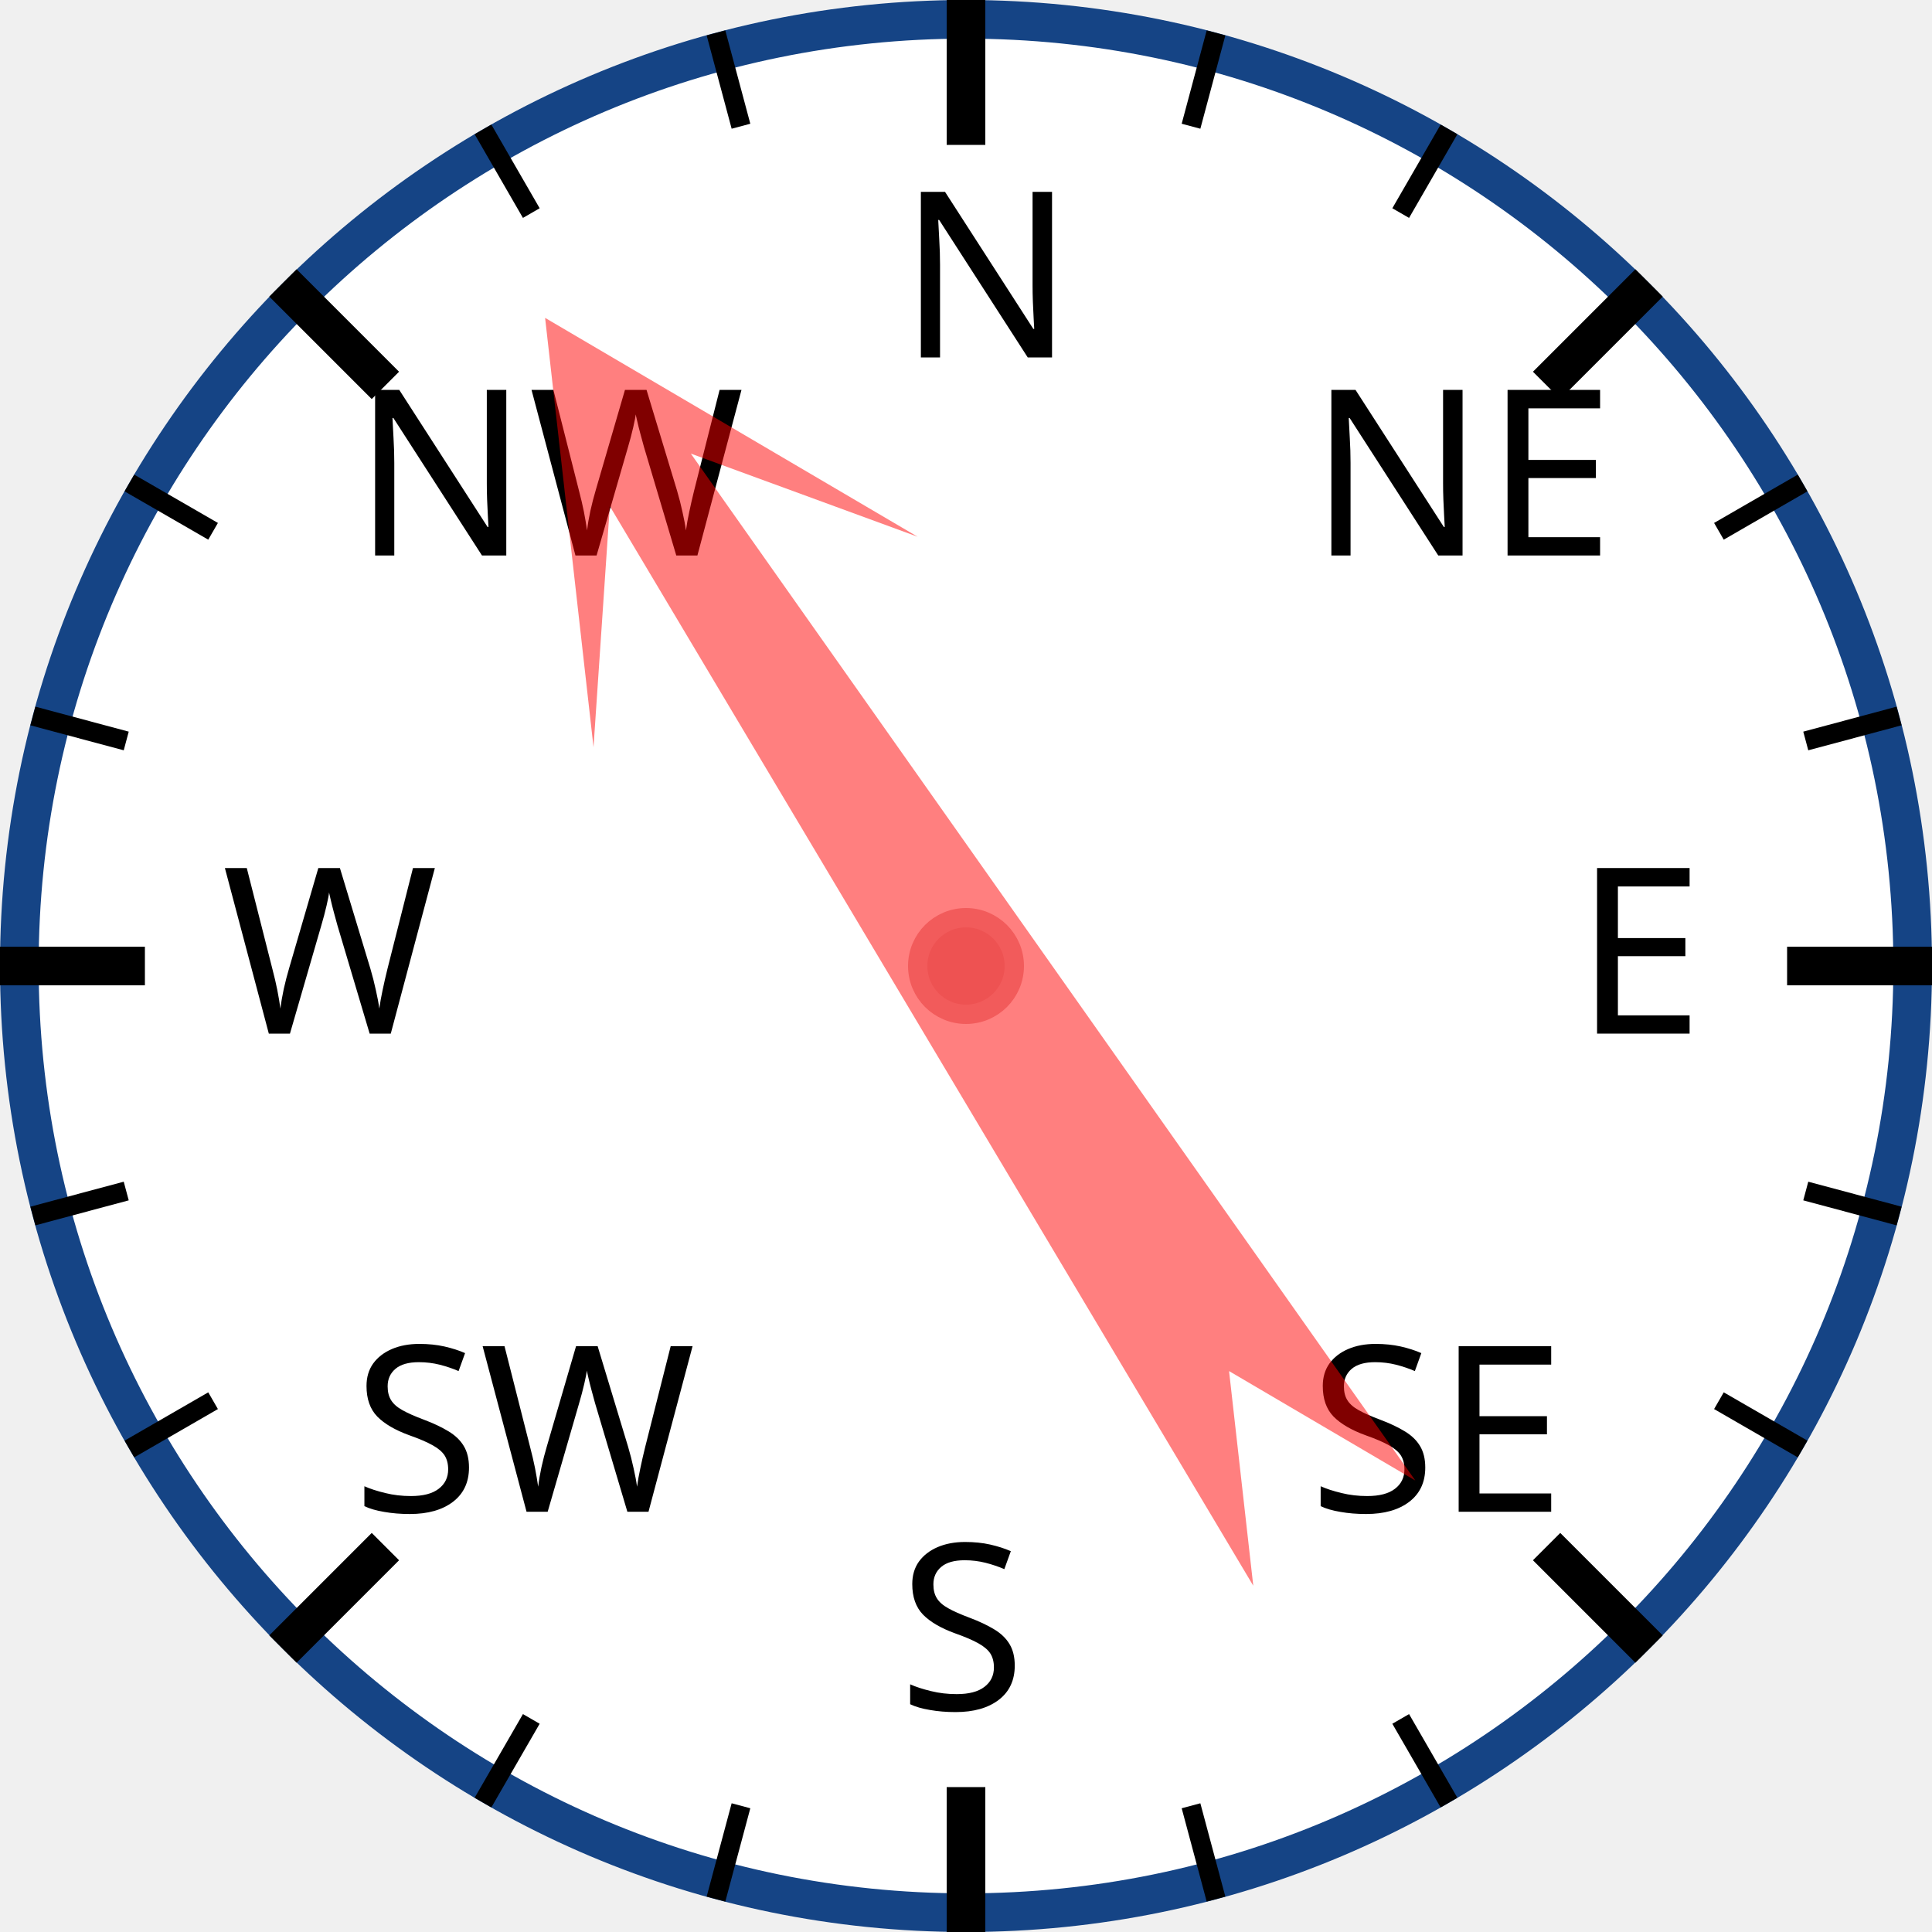
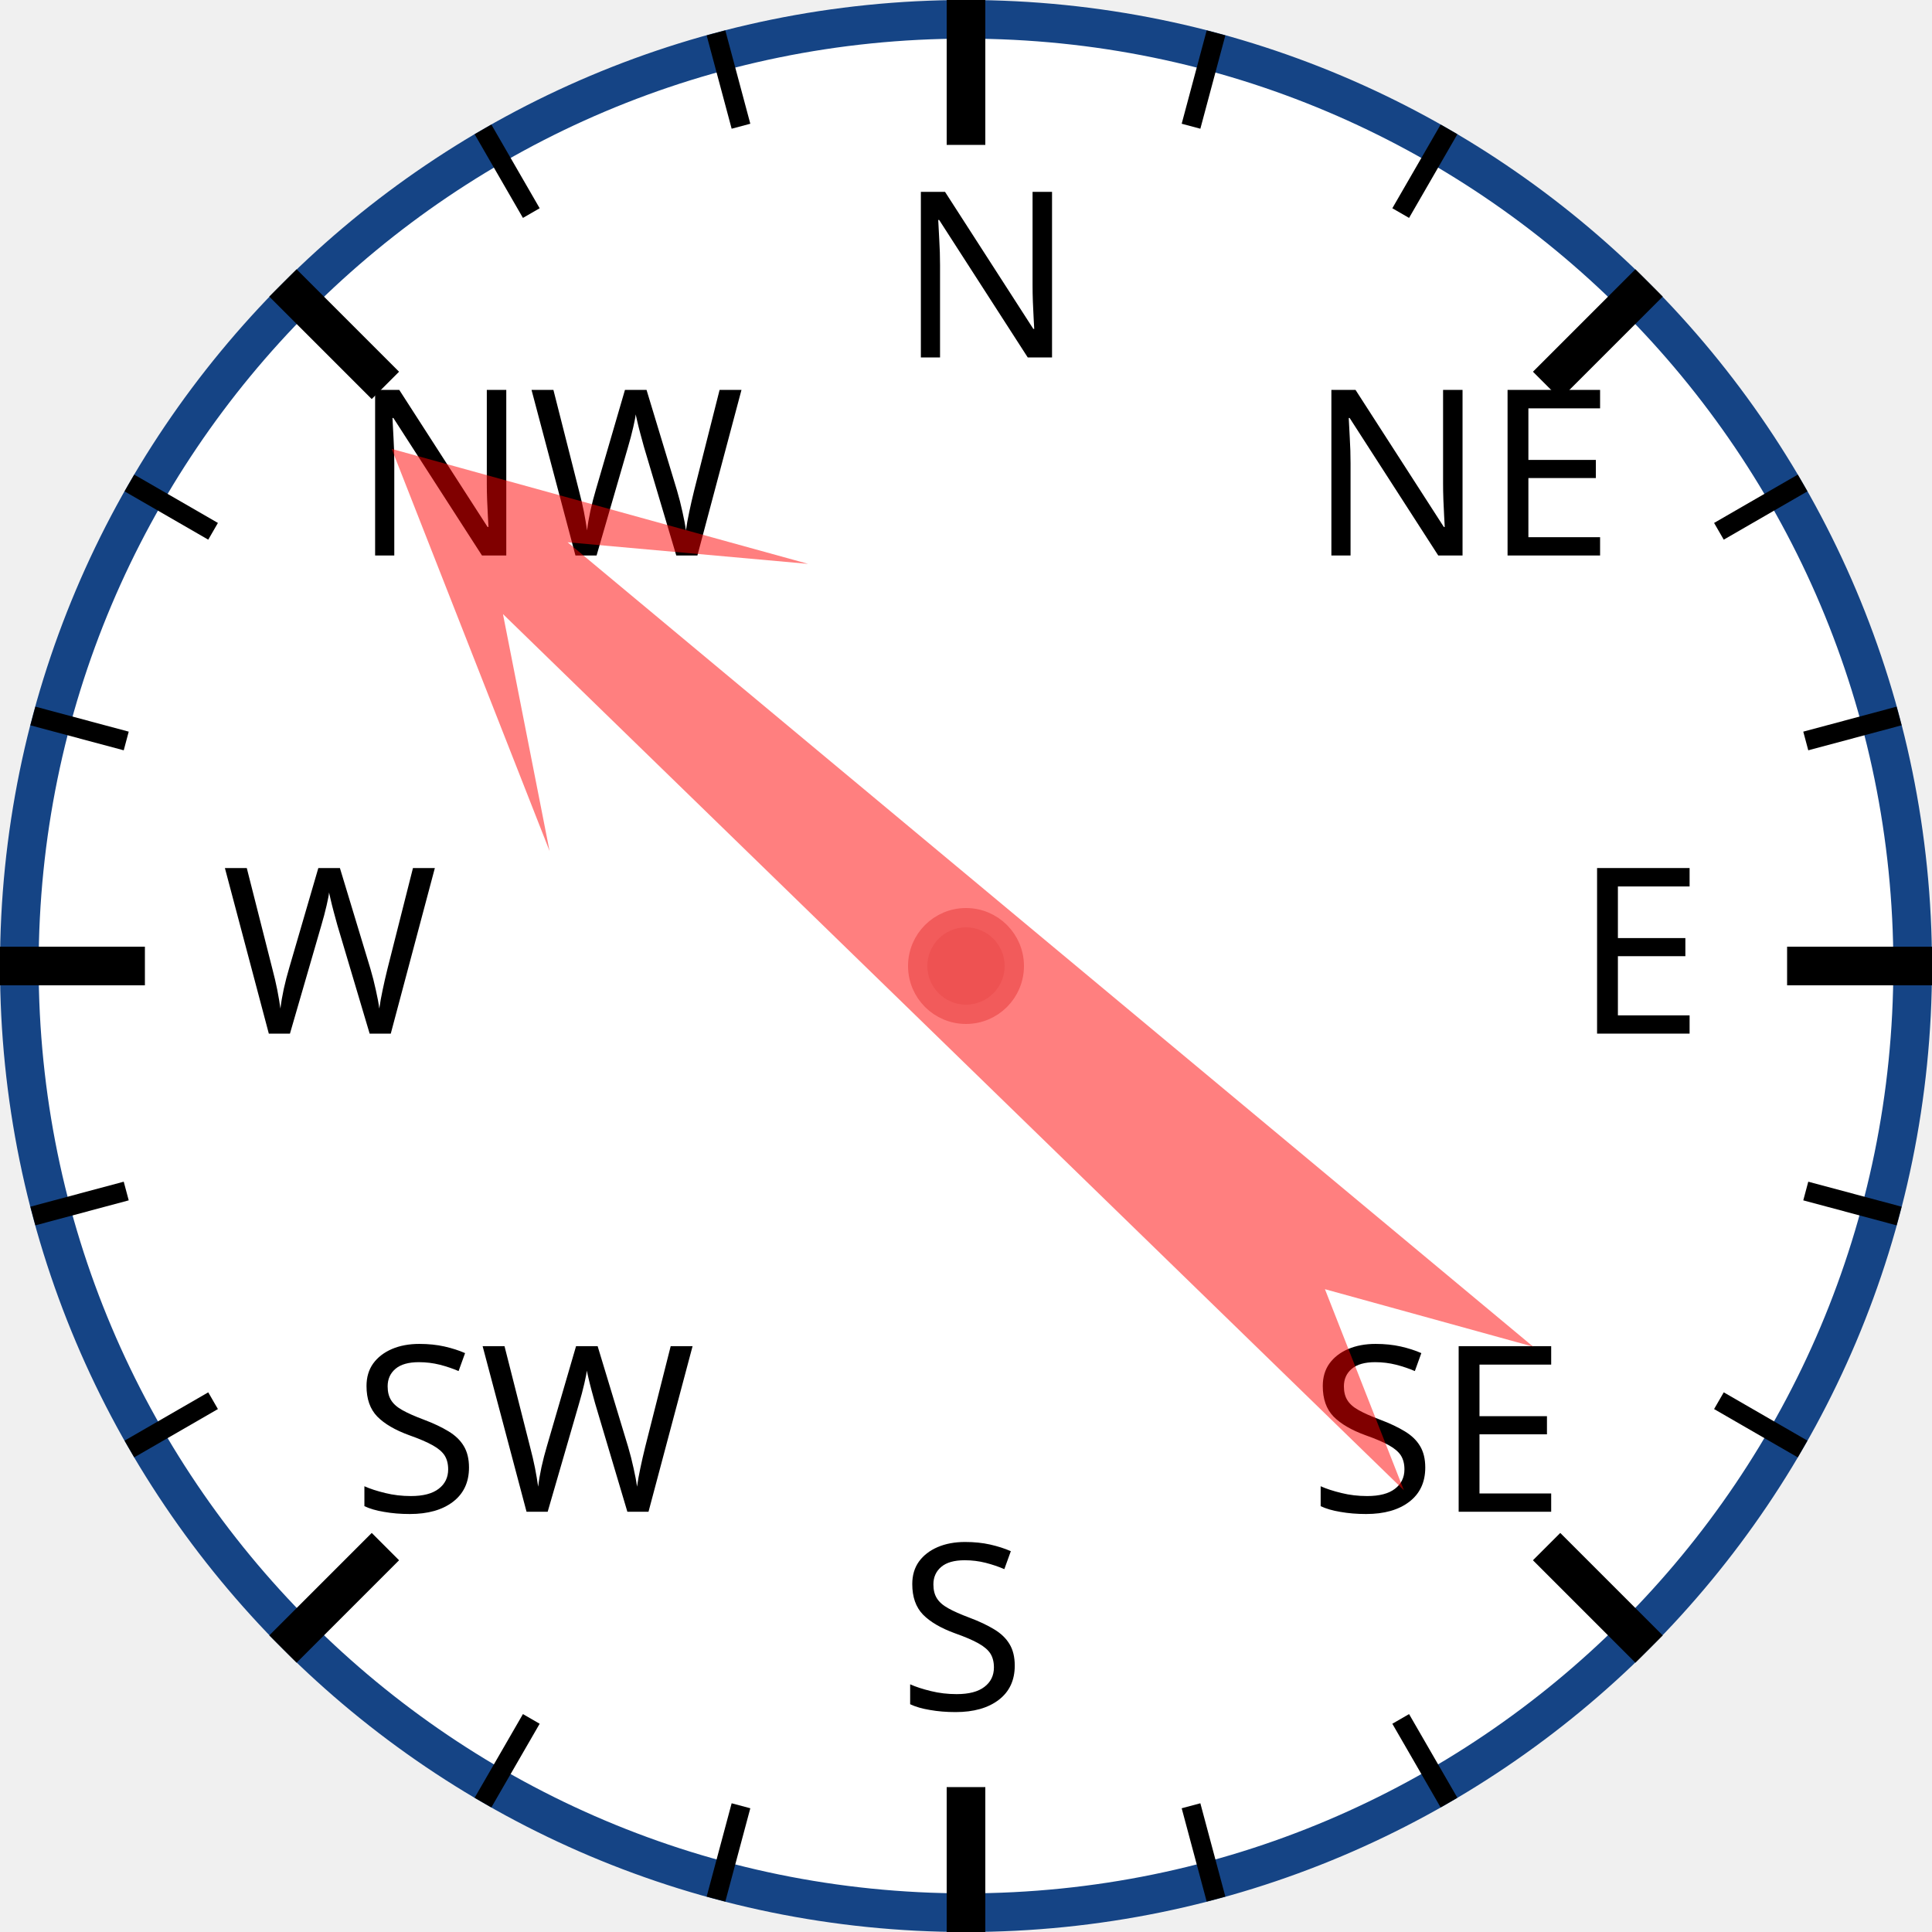
<svg xmlns="http://www.w3.org/2000/svg" width="120px" height="120px" viewBox="0 0 200 200">
  <circle cx="100" cy="100" r="98" style="fill: white; stroke: #154485; stroke-width: 4;" />
  <text x="93.0" y="37.0" style="font-family: sans-serif; font-size: 18pt;">N</text>
  <line x1="100.0" y1="0.0" x2="100.0" y2="15.0" style="stroke: black; stroke-width: 4;" />
  <line x1="74.118" y1="3.407" x2="76.706" y2="13.067" style="stroke: black; stroke-width: 2;" />
  <line x1="50" y1="13.397" x2="55" y2="22.058" style="stroke: black; stroke-width: 2;" />
  <text x="36.503" y="57.503" style="font-family: sans-serif; font-size: 18pt;">NW</text>
  <line x1="29.289" y1="29.289" x2="39.896" y2="39.896" style="stroke: black; stroke-width: 4;" />
  <line x1="13.397" y1="50" x2="22.058" y2="55" style="stroke: black; stroke-width: 2;" />
  <line x1="3.407" y1="74.118" x2="13.067" y2="76.706" style="stroke: black; stroke-width: 2;" />
  <text x="23.0" y="107.0" style="font-family: sans-serif; font-size: 18pt;">W</text>
  <line x1="0.0" y1="100.0" x2="15.0" y2="100.0" style="stroke: black; stroke-width: 4;" />
  <line x1="3.407" y1="125.882" x2="13.067" y2="123.294" style="stroke: black; stroke-width: 2;" />
  <line x1="13.397" y1="150" x2="22.058" y2="145" style="stroke: black; stroke-width: 2;" />
  <text x="36.503" y="156.497" style="font-family: sans-serif; font-size: 18pt;">SW</text>
  <line x1="29.289" y1="170.711" x2="39.896" y2="160.104" style="stroke: black; stroke-width: 4;" />
  <line x1="50" y1="186.603" x2="55" y2="177.942" style="stroke: black; stroke-width: 2;" />
  <line x1="74.118" y1="196.593" x2="76.706" y2="186.933" style="stroke: black; stroke-width: 2;" />
  <text x="93" y="177.0" style="font-family: sans-serif; font-size: 18pt;">S</text>
  <line x1="100" y1="200.0" x2="100" y2="185.0" style="stroke: black; stroke-width: 4;" />
  <line x1="125.882" y1="196.593" x2="123.294" y2="186.933" style="stroke: black; stroke-width: 2;" />
  <line x1="150.0" y1="186.603" x2="145.0" y2="177.942" style="stroke: black; stroke-width: 2;" />
  <text x="135.497" y="156.497" style="font-family: sans-serif; font-size: 18pt;">SE</text>
  <line x1="170.711" y1="170.711" x2="160.104" y2="160.104" style="stroke: black; stroke-width: 4;" />
  <line x1="186.603" y1="150" x2="177.942" y2="145" style="stroke: black; stroke-width: 2;" />
  <line x1="196.593" y1="125.882" x2="186.933" y2="123.294" style="stroke: black; stroke-width: 2;" />
  <text x="163.0" y="107" style="font-family: sans-serif; font-size: 18pt;">E</text>
  <line x1="200.0" y1="100" x2="185.0" y2="100" style="stroke: black; stroke-width: 4;" />
  <line x1="196.593" y1="74.118" x2="186.933" y2="76.706" style="stroke: black; stroke-width: 2;" />
  <line x1="186.603" y1="50" x2="177.942" y2="55" style="stroke: black; stroke-width: 2;" />
  <text x="135.497" y="57.503" style="font-family: sans-serif; font-size: 18pt;">NE</text>
  <line x1="170.711" y1="29.289" x2="160.104" y2="39.896" style="stroke: black; stroke-width: 4;" />
  <line x1="150" y1="13.397" x2="145" y2="22.058" style="stroke: black; stroke-width: 2;" />
  <line x1="125.882" y1="3.407" x2="123.294" y2="13.067" style="stroke: black; stroke-width: 2;" />
-   <polygon points="100 20 120 60 105 40 110 170 100 150 90 170 95 40 80 60" style="fill: red; fill-opacity: 0.5;" transform="rotate(327,100,100)" />
+   <polygon points="100 20 120 60 105 40 110 170 100 150 90 170 95 40 80 60" style="fill: red; fill-opacity: 0.5;" transform="rotate(312,100,100)" />
  <circle cx="100" cy="100" r="5" style="fill: #EE5252; stroke: #F25B5B; stroke-width: 2;" />
</svg>
